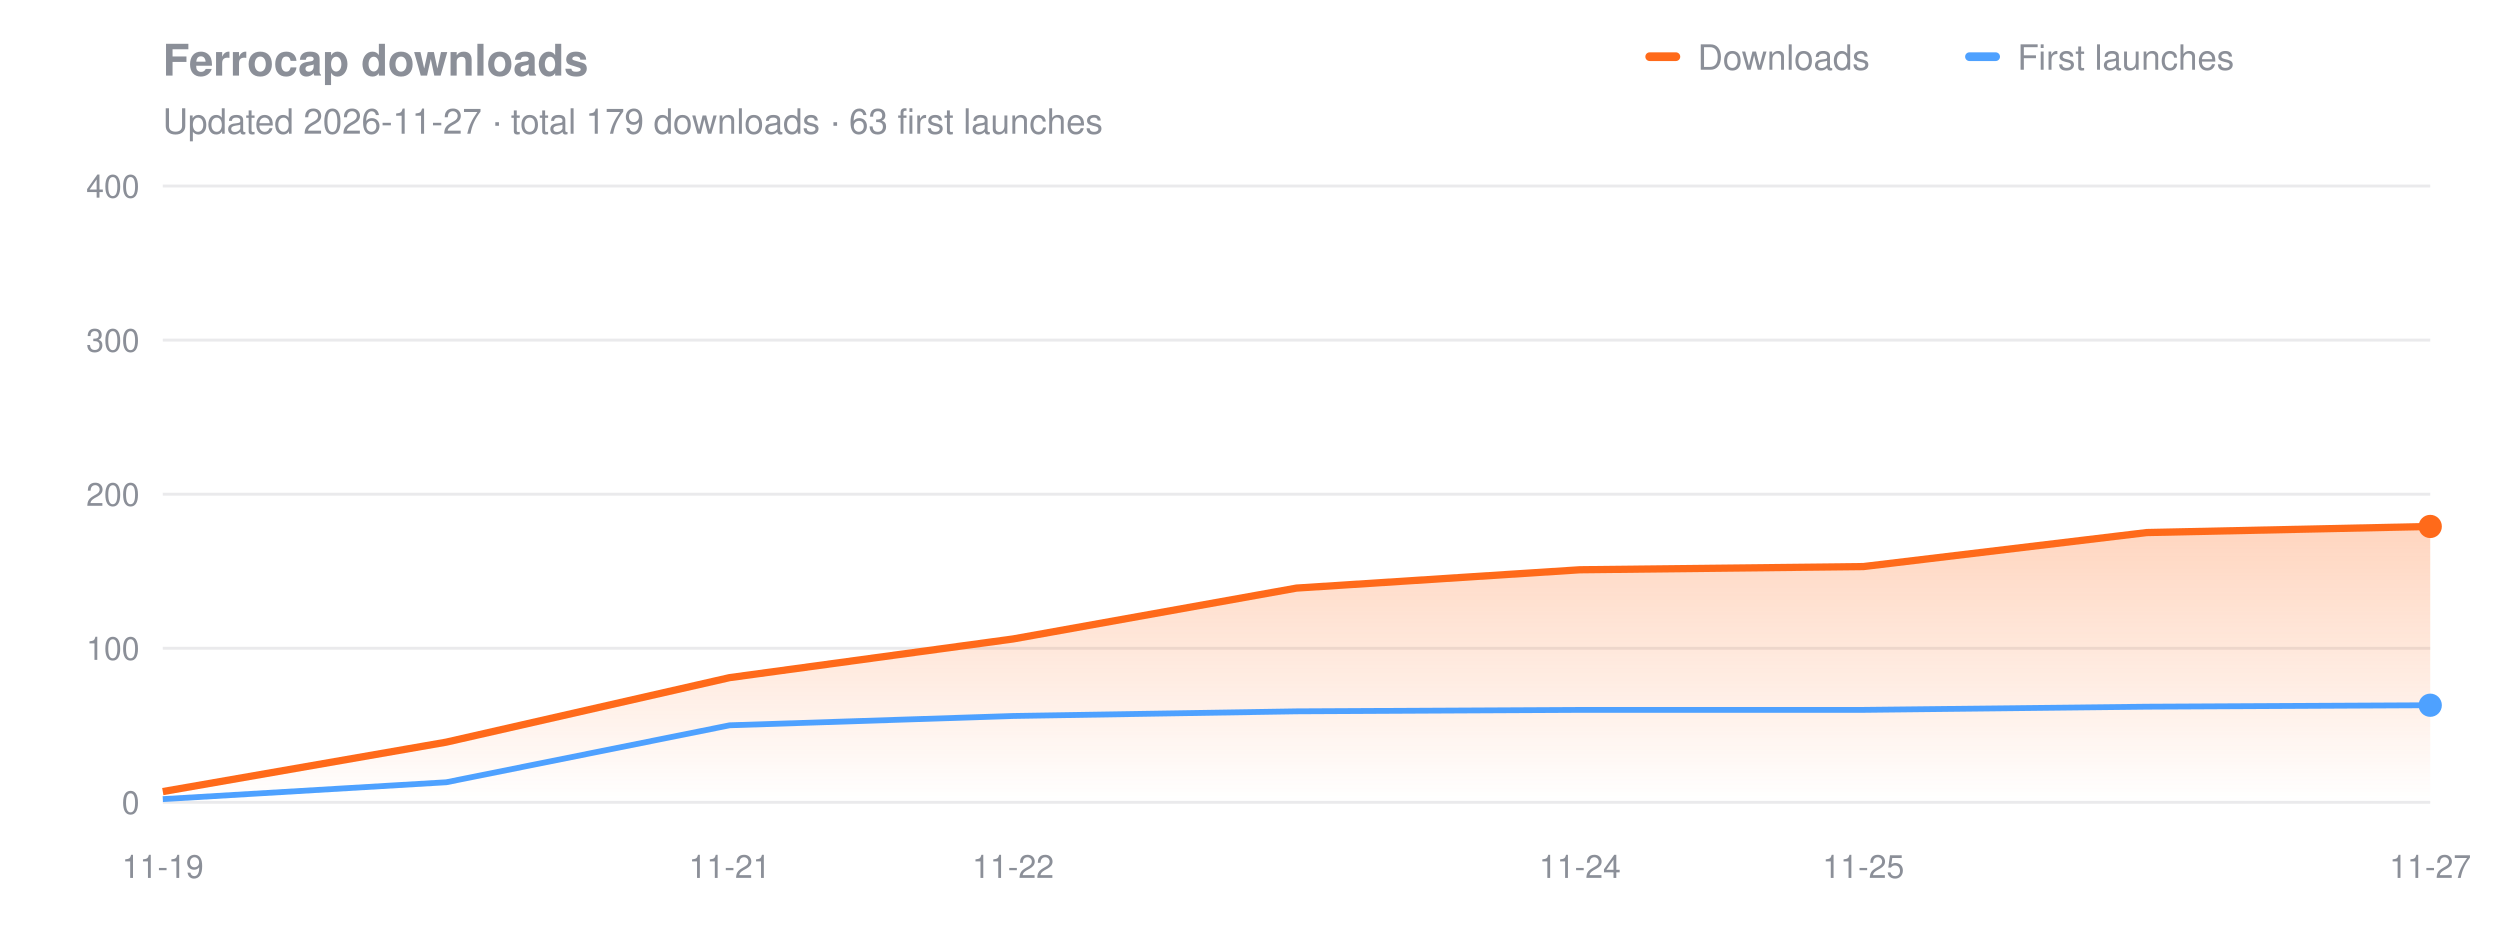
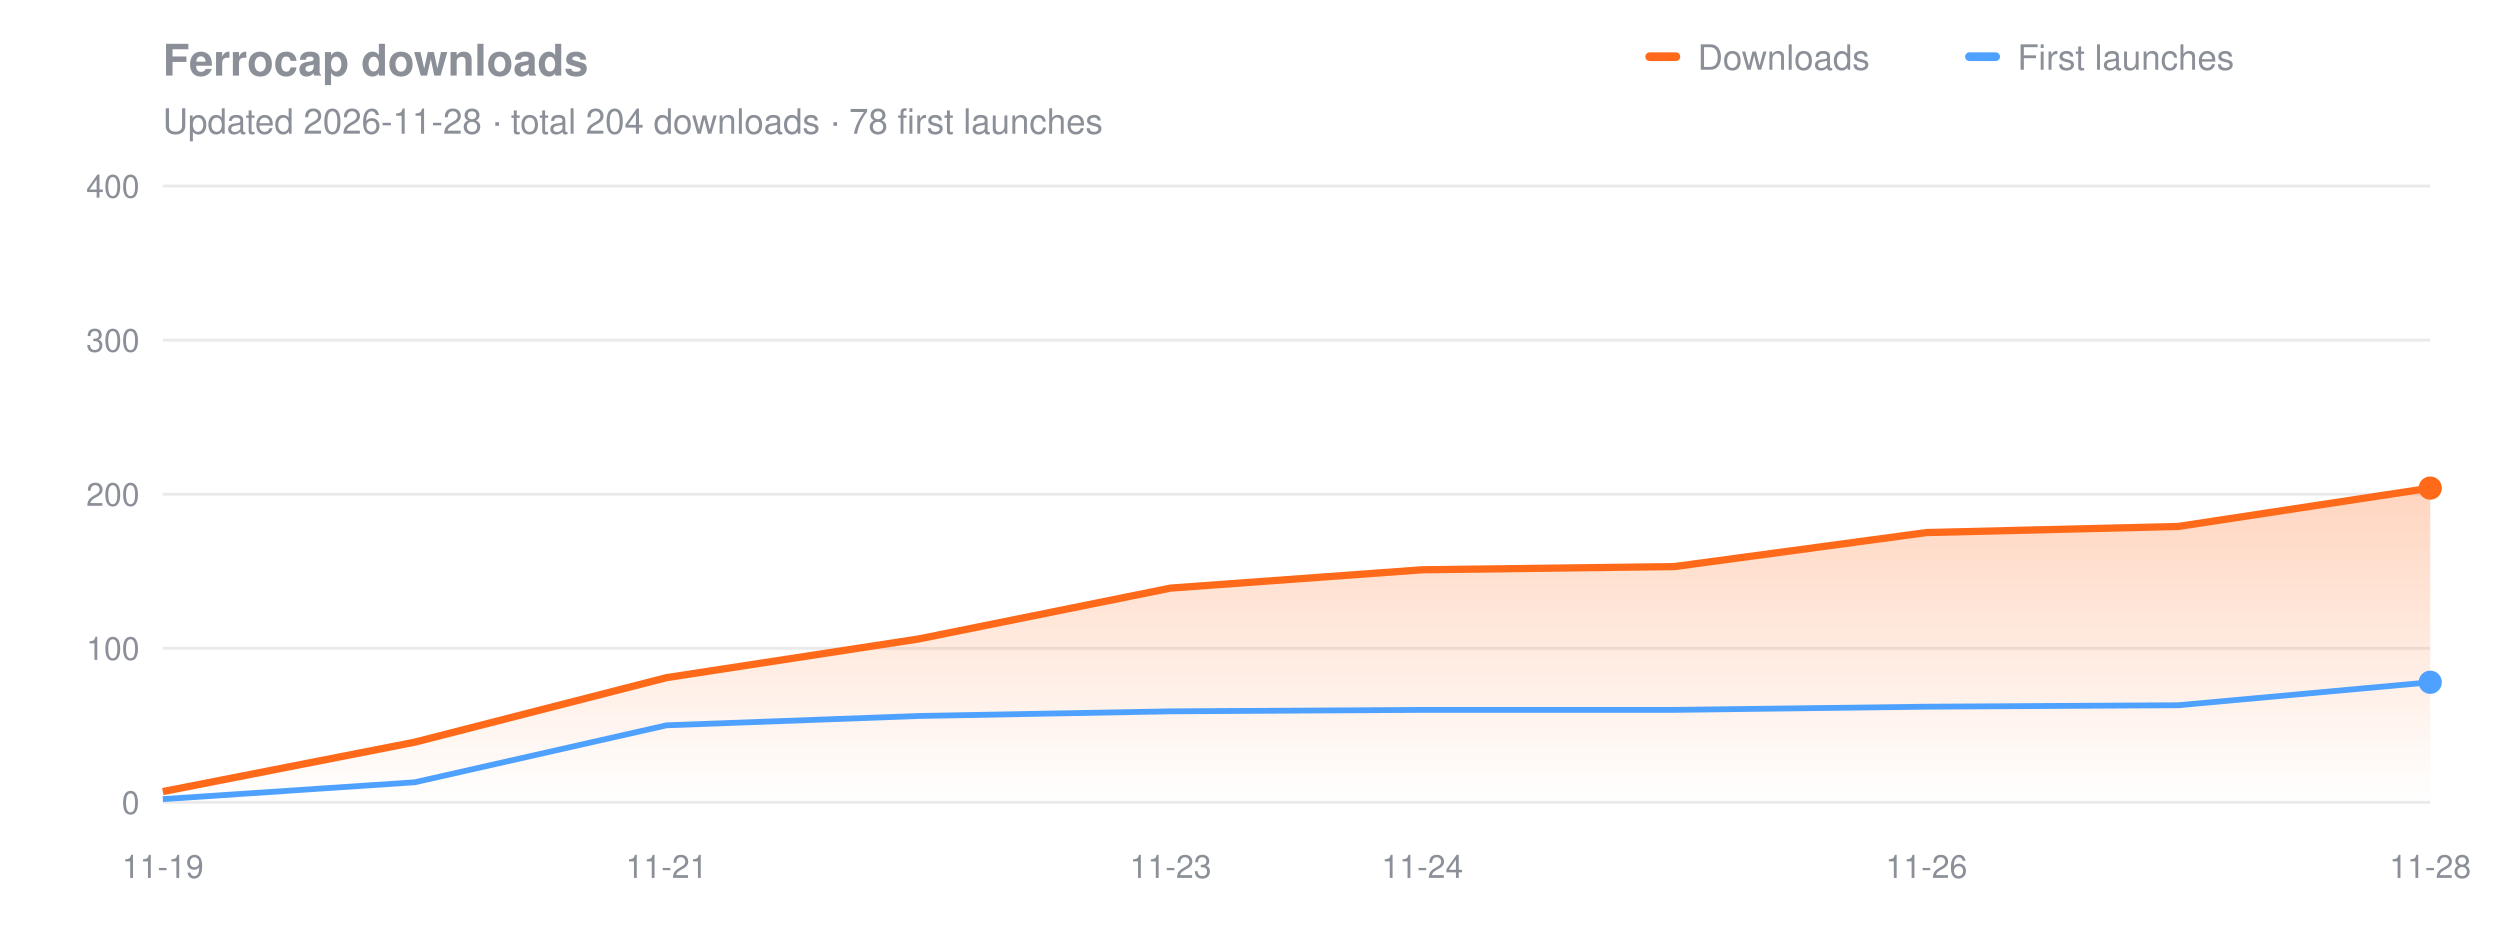
<svg xmlns="http://www.w3.org/2000/svg" viewBox="0 0 860 320" width="860" height="320" font-family="Segoe UI, Helvetica, Arial, sans-serif">
  <style>.t{fill:#8b8f98}.g{stroke:#8b8f98;stroke-opacity:.18}.h{fill:#8b8f98;font-weight:600}</style>
  <text x="56" y="26" class="h" font-size="15">Ferrocap downloads</text>
-   <text x="56" y="46" class="t" font-size="12">Updated 2026-11-27 · total 179 downloads · 63 first launches</text>
+   <text x="56" y="46" class="t" font-size="12">Updated 2026-11-28 · total 204 downloads · 78 first launches</text>
  <rect x="566" y="18" width="12" height="3" rx="1.5" fill="#ff6a1a" />
  <text x="584" y="24" class="t" font-size="12">Downloads</text>
  <rect x="676" y="18" width="12" height="3" rx="1.5" fill="#4ea1ff" />
  <text x="694" y="24" class="t" font-size="12">First launches</text>
  <line x1="56" x2="836" y1="276.0" y2="276.0" class="g" />
  <text x="48" y="280.0" class="t" font-size="11" text-anchor="end">0</text>
  <line x1="56" x2="836" y1="223.0" y2="223.0" class="g" />
  <text x="48" y="227.0" class="t" font-size="11" text-anchor="end">100</text>
  <line x1="56" x2="836" y1="170.0" y2="170.0" class="g" />
  <text x="48" y="174.0" class="t" font-size="11" text-anchor="end">200</text>
  <line x1="56" x2="836" y1="117.0" y2="117.0" class="g" />
  <text x="48" y="121.0" class="t" font-size="11" text-anchor="end">300</text>
  <line x1="56" x2="836" y1="64.0" y2="64.0" class="g" />
  <text x="48" y="68.0" class="t" font-size="11" text-anchor="end">400</text>
  <text x="56.0" y="302" class="t" font-size="11" text-anchor="middle">11-19</text>
-   <text x="251.0" y="302" class="t" font-size="11" text-anchor="middle">11-21</text>
-   <text x="348.5" y="302" class="t" font-size="11" text-anchor="middle">11-22</text>
-   <text x="543.5" y="302" class="t" font-size="11" text-anchor="middle">11-24</text>
-   <text x="641.0" y="302" class="t" font-size="11" text-anchor="middle">11-25</text>
-   <text x="836.0" y="302" class="t" font-size="11" text-anchor="middle">11-27</text>
+   <text x="229.3" y="302" class="t" font-size="11" text-anchor="middle">11-21</text>
+   <text x="402.7" y="302" class="t" font-size="11" text-anchor="middle">11-23</text>
+   <text x="489.3" y="302" class="t" font-size="11" text-anchor="middle">11-24</text>
+   <text x="662.7" y="302" class="t" font-size="11" text-anchor="middle">11-26</text>
+   <text x="836.0" y="302" class="t" font-size="11" text-anchor="middle">11-28</text>
  <defs>
    <linearGradient id="a" x1="0" y1="0" x2="0" y2="1">
      <stop offset="0" stop-color="#ff6a1a" stop-opacity=".28" />
      <stop offset="1" stop-color="#ff6a1a" stop-opacity="0" />
    </linearGradient>
  </defs>
-   <path d="M56.0,272.3 L153.5,255.3 L251.0,233.1 L348.5,219.8 L446.0,202.3 L543.5,196.0 L641.0,194.9 L738.5,183.2 L836.0,181.1 L836.0,276.0 L56.0,276.0 Z" fill="url(#a)" />
-   <path d="M56.0,274.9 L153.5,269.1 L251.0,249.5 L348.5,246.3 L446.0,244.7 L543.5,244.2 L641.0,244.2 L738.5,243.1 L836.0,242.6" fill="none" stroke="#4ea1ff" stroke-width="2" stroke-linejoin="round" />
-   <path d="M56.0,272.3 L153.5,255.3 L251.0,233.1 L348.5,219.8 L446.0,202.3 L543.5,196.0 L641.0,194.9 L738.5,183.2 L836.0,181.1" fill="none" stroke="#ff6a1a" stroke-width="2.5" stroke-linejoin="round" />
-   <circle cx="836.0" cy="242.6" r="4" fill="#4ea1ff" />
-   <circle cx="836.0" cy="181.1" r="4" fill="#ff6a1a" />
+   <path d="M56.0,272.3 L142.7,255.3 L229.3,233.1 L316.0,219.8 L402.7,202.3 L489.3,196.0 L576.0,194.9 L662.7,183.2 L749.3,181.1 L836.0,167.9 L836.0,276.0 L56.0,276.0 Z" fill="url(#a)" />
+   <path d="M56.0,274.9 L142.7,269.1 L229.3,249.5 L316.0,246.3 L402.7,244.7 L489.3,244.2 L576.0,244.2 L662.7,243.1 L749.3,242.6 L836.0,234.7" fill="none" stroke="#4ea1ff" stroke-width="2" stroke-linejoin="round" />
+   <path d="M56.0,272.3 L142.7,255.3 L229.3,233.1 L316.0,219.8 L402.7,202.3 L489.3,196.0 L576.0,194.9 L662.7,183.2 L749.3,181.1 L836.0,167.9" fill="none" stroke="#ff6a1a" stroke-width="2.5" stroke-linejoin="round" />
+   <circle cx="836.0" cy="234.7" r="4" fill="#4ea1ff" />
+   <circle cx="836.0" cy="167.9" r="4" fill="#ff6a1a" />
</svg>
